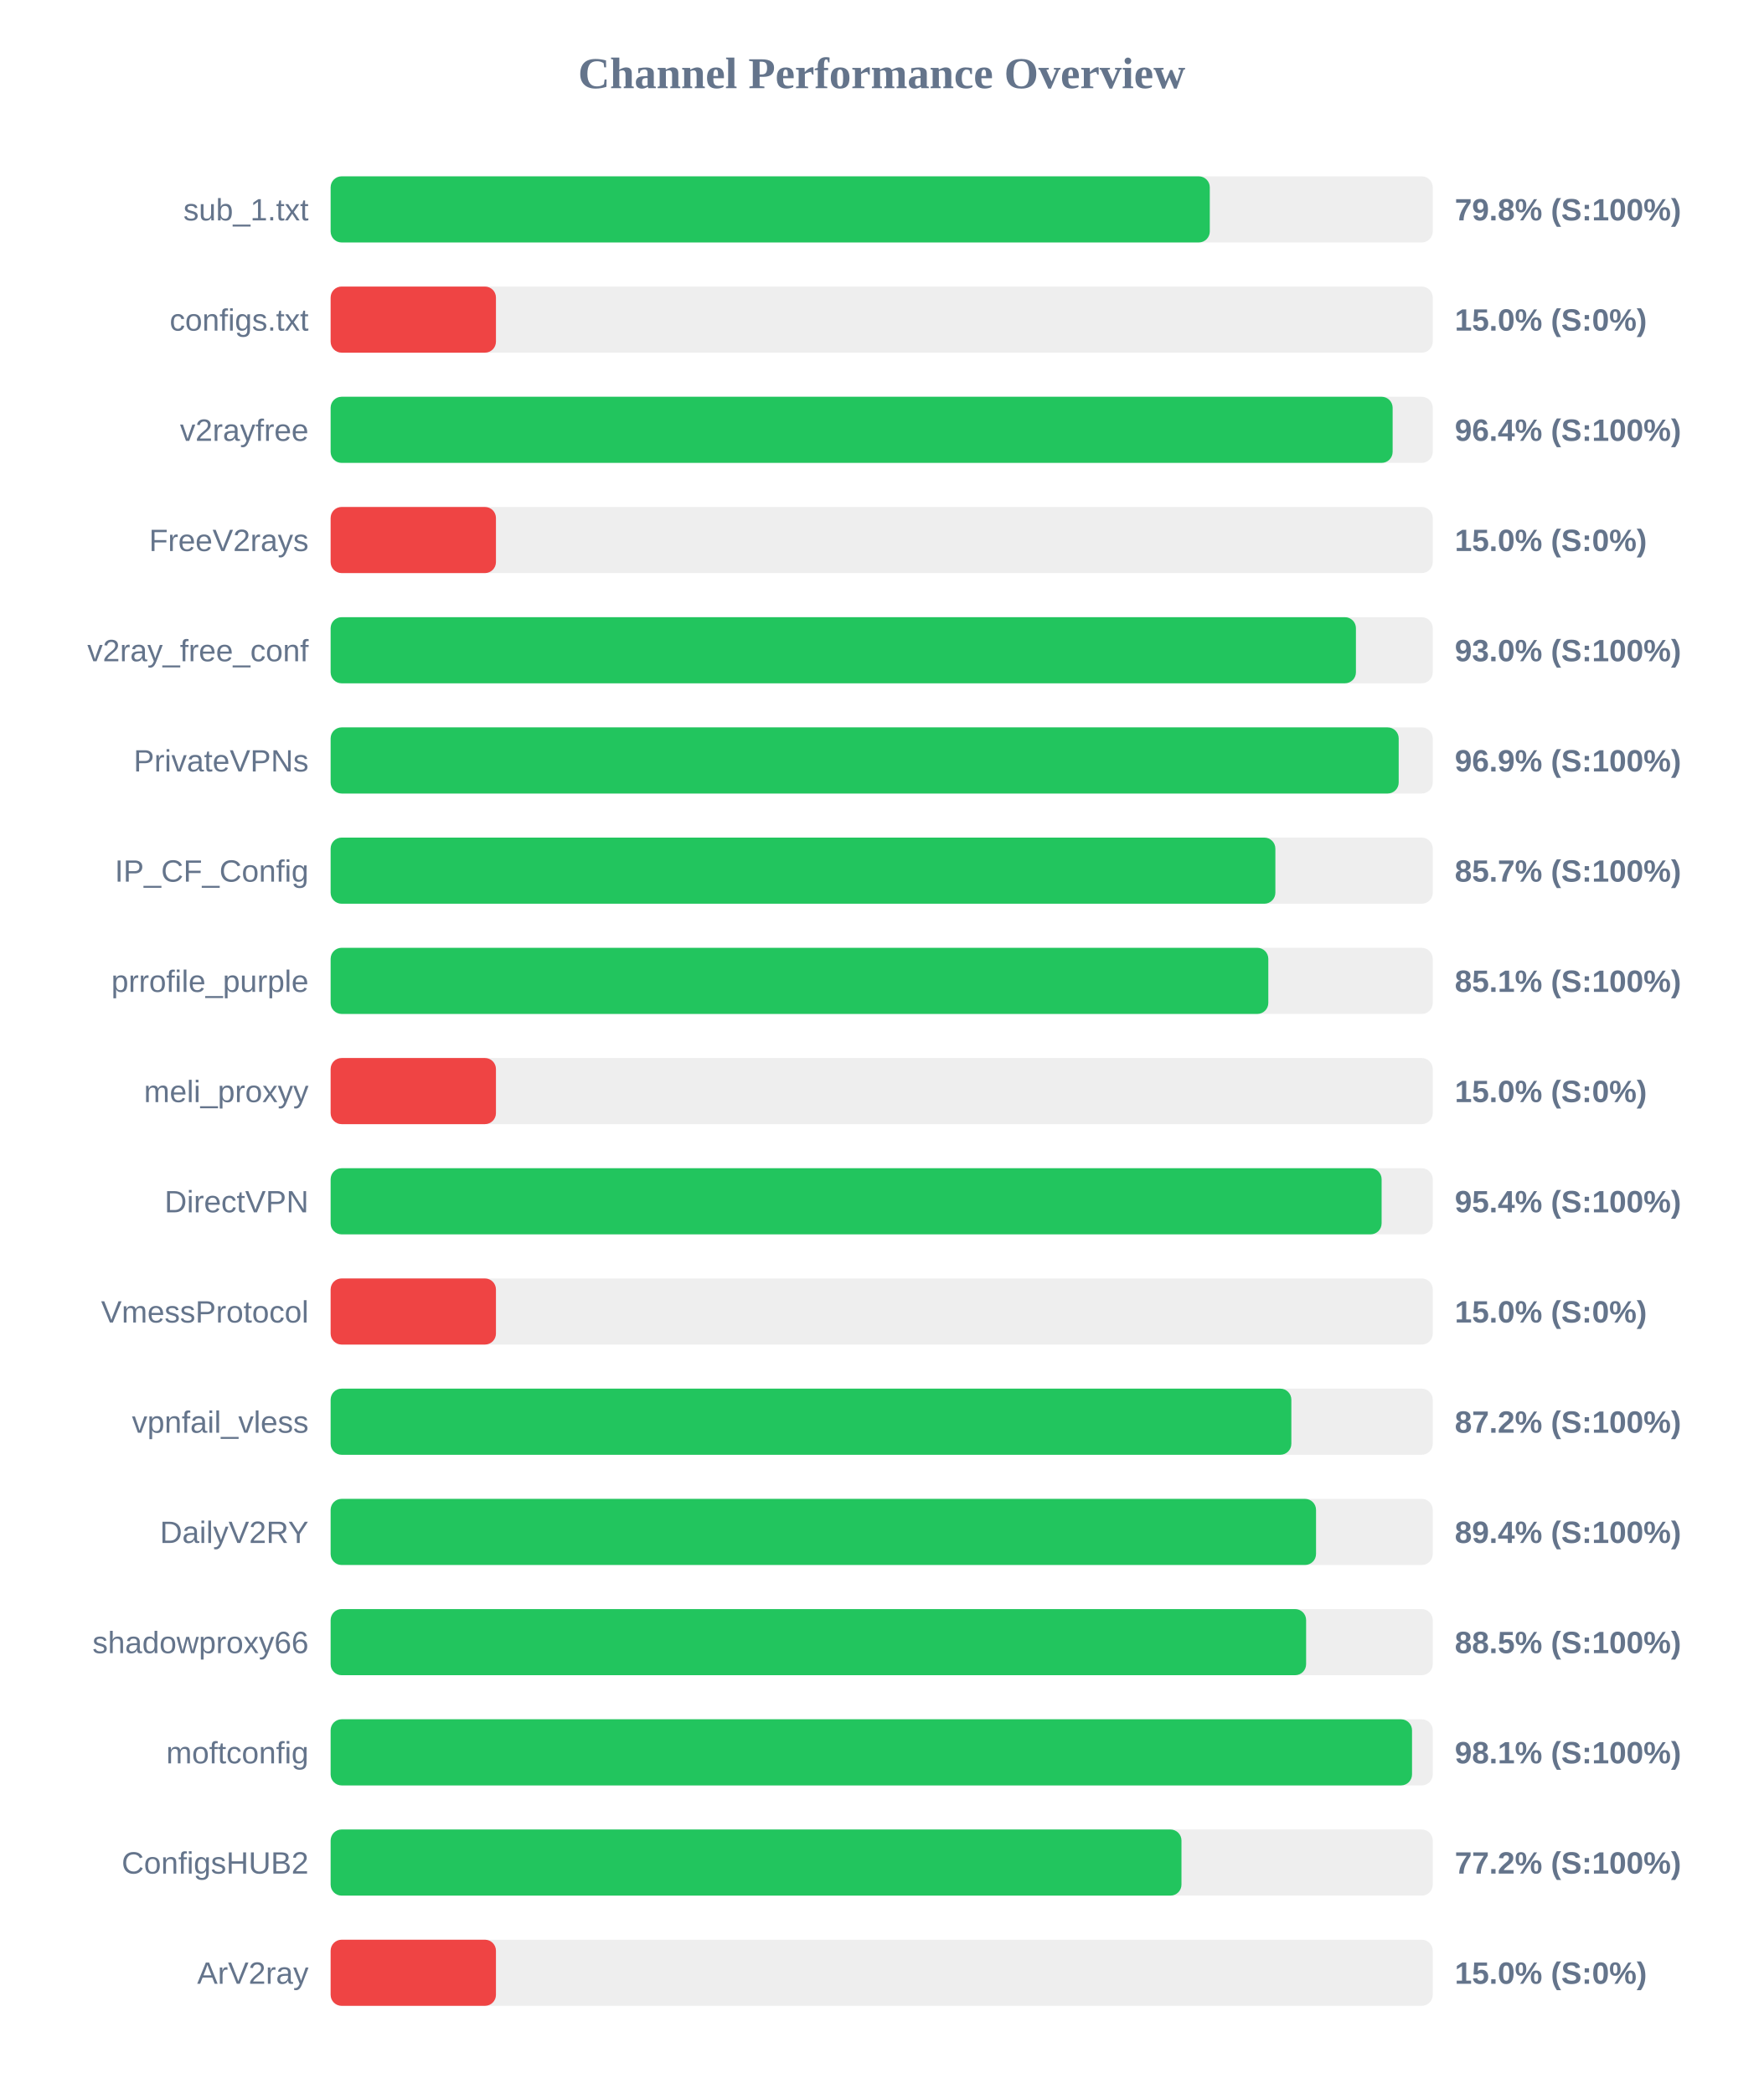
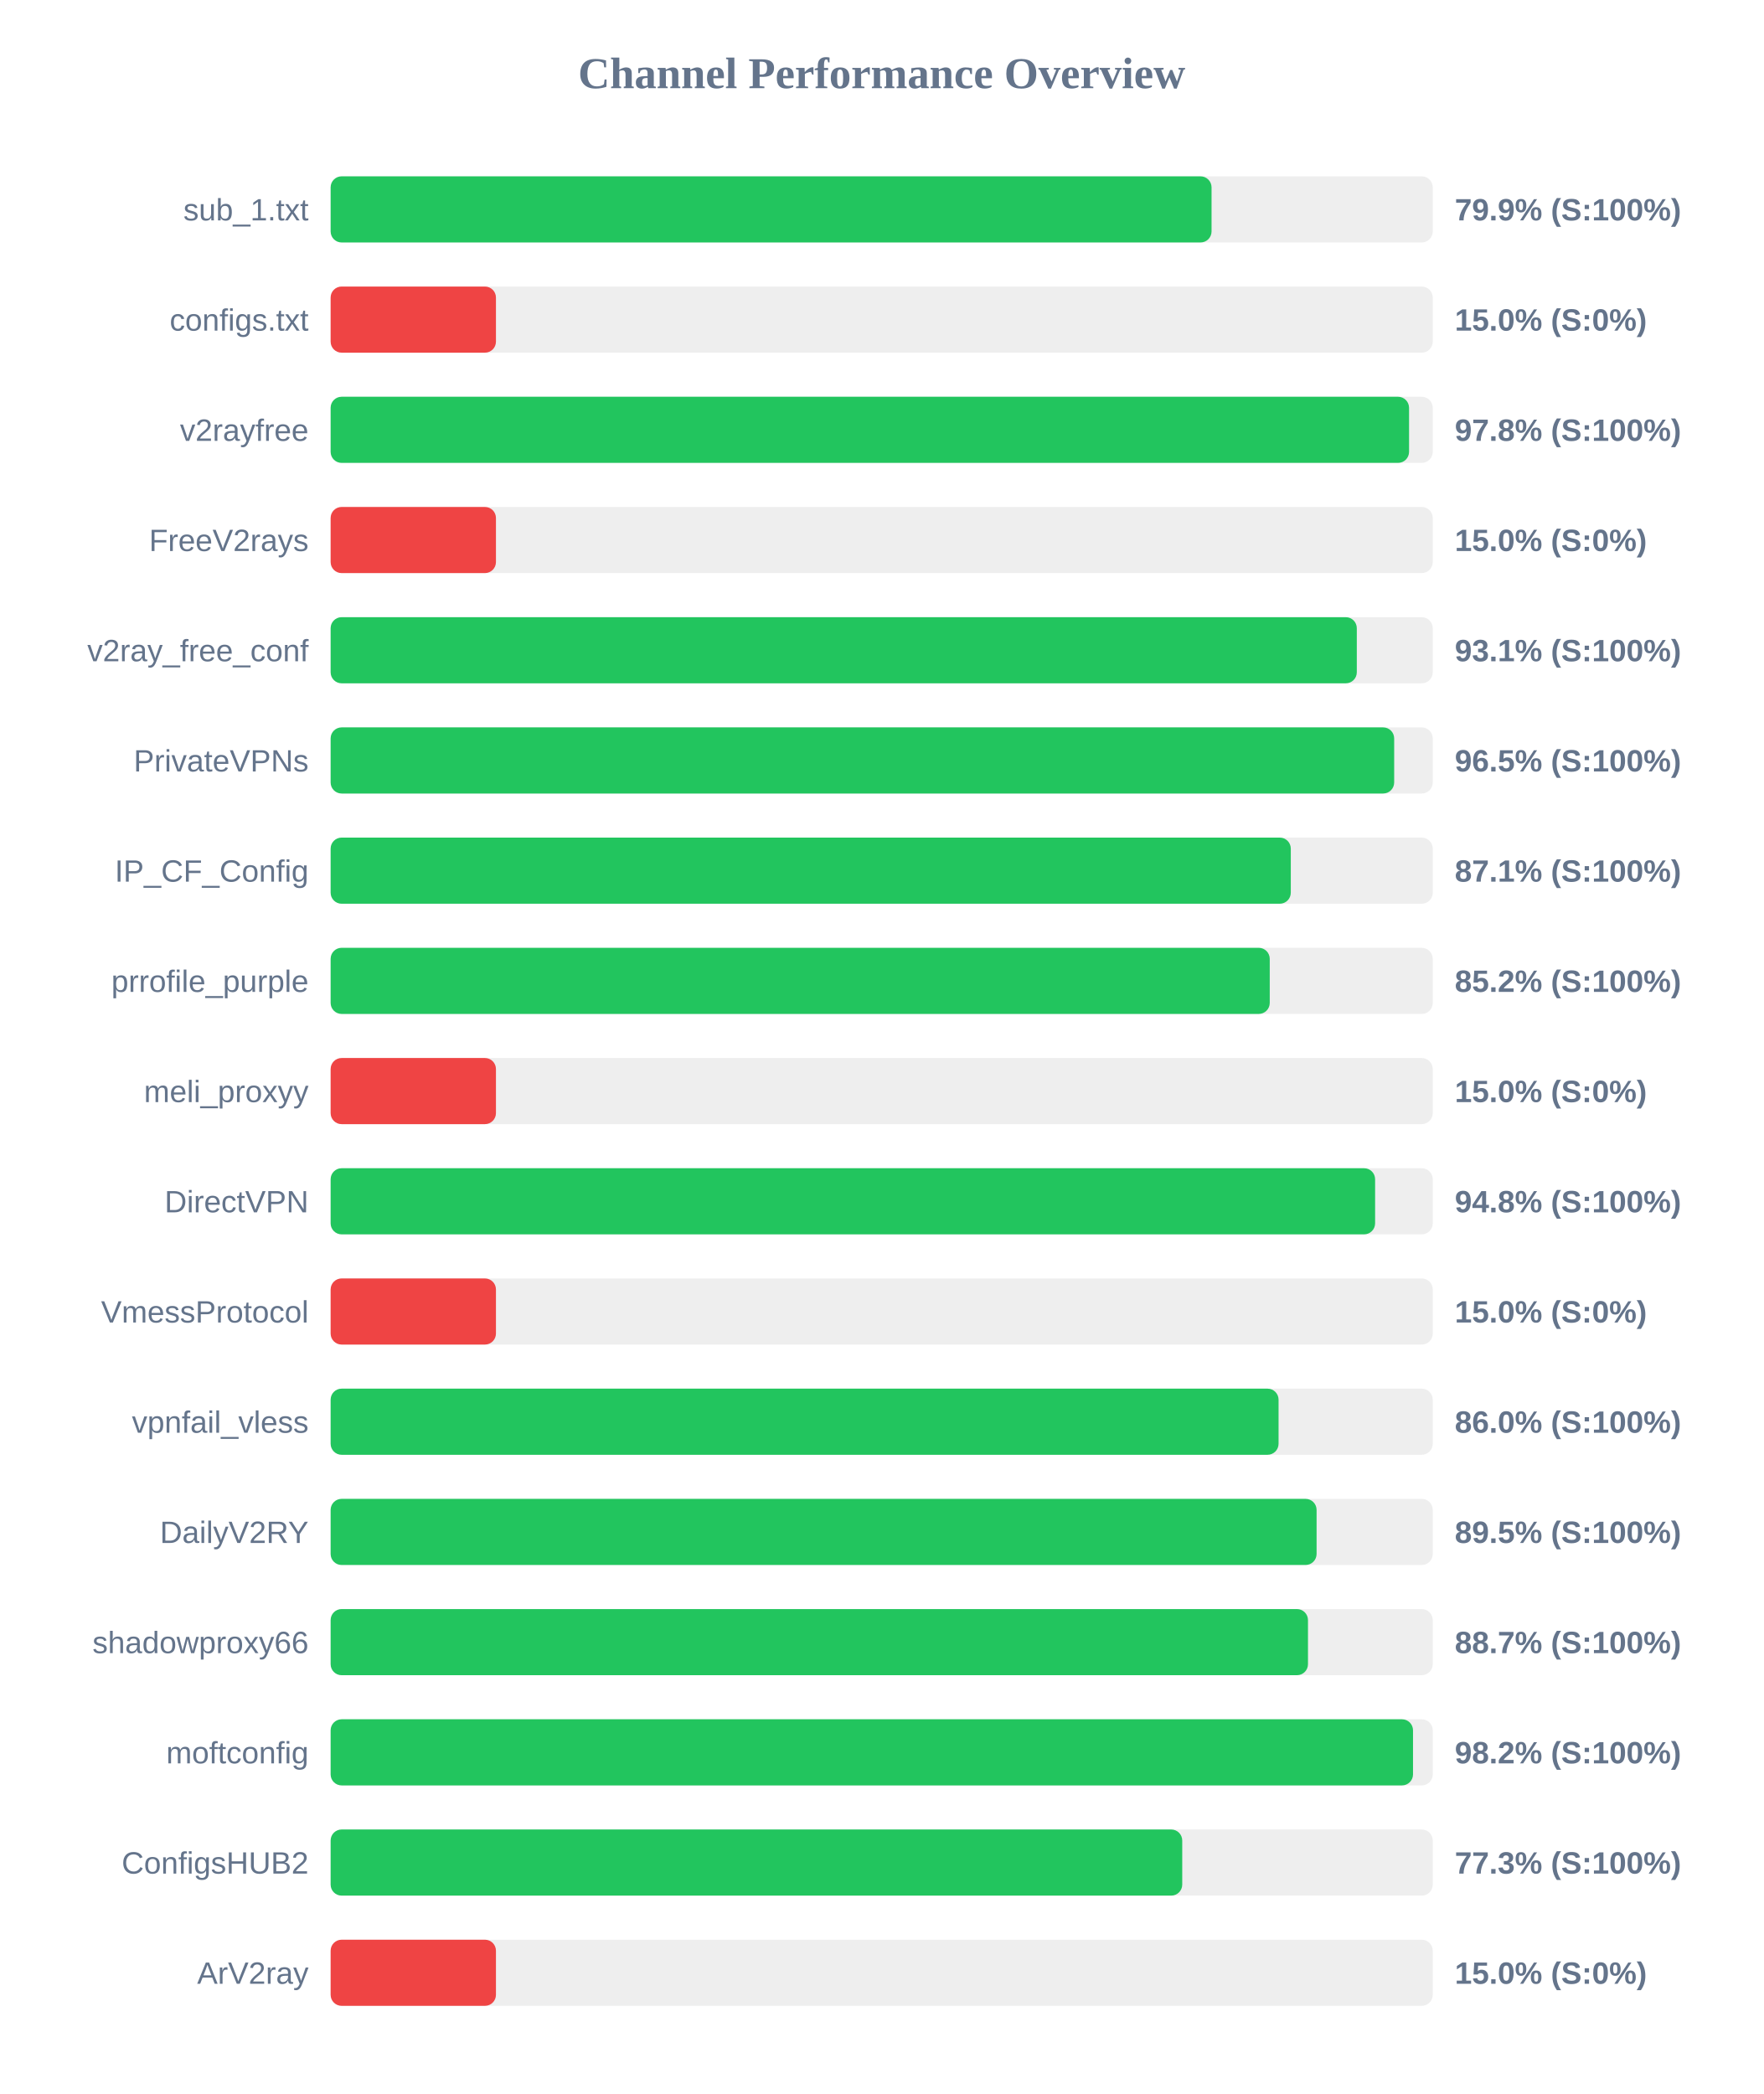
<svg xmlns="http://www.w3.org/2000/svg" width="800" height="950" version="1.1">
  <style>
        .row { font: 14px Arial; fill: #64748b; }
        .score { font: bold 14px Arial; fill: #64748b; }
    </style>
  <text x="400" y="40" text-anchor="middle" font-size="20px" font-weight="bold" fill="#64748b">Channel Performance Overview</text>
  <rect x="150" y="80" width="500" height="30" fill="#eee" rx="5" />
-   <rect x="150" y="80" width="398.85" height="30" fill="#22c55e" rx="5" />
+   <rect x="150" y="80" width="399.65" height="30" fill="#22c55e" rx="5" />
  <text x="140" y="100" text-anchor="end" class="row">sub_1.txt</text>
-   <text x="660" y="100" text-anchor="start" class="score">79.8% (S:100%)</text>
+   <text x="660" y="100" text-anchor="start" class="score">79.9% (S:100%)</text>
  <rect x="150" y="130" width="500" height="30" fill="#eee" rx="5" />
  <rect x="150" y="130" width="75.0" height="30" fill="#ef4444" rx="5" />
  <text x="140" y="150" text-anchor="end" class="row">configs.txt</text>
  <text x="660" y="150" text-anchor="start" class="score">15.0% (S:0%)</text>
  <rect x="150" y="180" width="500" height="30" fill="#eee" rx="5" />
-   <rect x="150" y="180" width="481.8" height="30" fill="#22c55e" rx="5" />
+   <rect x="150" y="180" width="489.25" height="30" fill="#22c55e" rx="5" />
  <text x="140" y="200" text-anchor="end" class="row">v2rayfree</text>
-   <text x="660" y="200" text-anchor="start" class="score">96.4% (S:100%)</text>
+   <text x="660" y="200" text-anchor="start" class="score">97.8% (S:100%)</text>
  <rect x="150" y="230" width="500" height="30" fill="#eee" rx="5" />
  <rect x="150" y="230" width="75.0" height="30" fill="#ef4444" rx="5" />
  <text x="140" y="250" text-anchor="end" class="row">FreeV2rays</text>
  <text x="660" y="250" text-anchor="start" class="score">15.0% (S:0%)</text>
  <rect x="150" y="280" width="500" height="30" fill="#eee" rx="5" />
-   <rect x="150" y="280" width="465.15" height="30" fill="#22c55e" rx="5" />
+   <rect x="150" y="280" width="465.55" height="30" fill="#22c55e" rx="5" />
  <text x="140" y="300" text-anchor="end" class="row">v2ray_free_conf</text>
-   <text x="660" y="300" text-anchor="start" class="score">93.0% (S:100%)</text>
+   <text x="660" y="300" text-anchor="start" class="score">93.1% (S:100%)</text>
  <rect x="150" y="330" width="500" height="30" fill="#eee" rx="5" />
-   <rect x="150" y="330" width="484.55" height="30" fill="#22c55e" rx="5" />
+   <rect x="150" y="330" width="482.5" height="30" fill="#22c55e" rx="5" />
  <text x="140" y="350" text-anchor="end" class="row">PrivateVPNs</text>
-   <text x="660" y="350" text-anchor="start" class="score">96.9% (S:100%)</text>
+   <text x="660" y="350" text-anchor="start" class="score">96.5% (S:100%)</text>
  <rect x="150" y="380" width="500" height="30" fill="#eee" rx="5" />
-   <rect x="150" y="380" width="428.6" height="30" fill="#22c55e" rx="5" />
+   <rect x="150" y="380" width="435.6" height="30" fill="#22c55e" rx="5" />
  <text x="140" y="400" text-anchor="end" class="row">IP_CF_Config</text>
-   <text x="660" y="400" text-anchor="start" class="score">85.7% (S:100%)</text>
+   <text x="660" y="400" text-anchor="start" class="score">87.1% (S:100%)</text>
  <rect x="150" y="430" width="500" height="30" fill="#eee" rx="5" />
-   <rect x="150" y="430" width="425.4" height="30" fill="#22c55e" rx="5" />
+   <rect x="150" y="430" width="426.05" height="30" fill="#22c55e" rx="5" />
  <text x="140" y="450" text-anchor="end" class="row">prrofile_purple</text>
-   <text x="660" y="450" text-anchor="start" class="score">85.1% (S:100%)</text>
+   <text x="660" y="450" text-anchor="start" class="score">85.2% (S:100%)</text>
  <rect x="150" y="480" width="500" height="30" fill="#eee" rx="5" />
  <rect x="150" y="480" width="75.0" height="30" fill="#ef4444" rx="5" />
  <text x="140" y="500" text-anchor="end" class="row">meli_proxyy</text>
  <text x="660" y="500" text-anchor="start" class="score">15.0% (S:0%)</text>
  <rect x="150" y="530" width="500" height="30" fill="#eee" rx="5" />
-   <rect x="150" y="530" width="476.8" height="30" fill="#22c55e" rx="5" />
+   <rect x="150" y="530" width="473.85" height="30" fill="#22c55e" rx="5" />
  <text x="140" y="550" text-anchor="end" class="row">DirectVPN</text>
-   <text x="660" y="550" text-anchor="start" class="score">95.4% (S:100%)</text>
+   <text x="660" y="550" text-anchor="start" class="score">94.8% (S:100%)</text>
  <rect x="150" y="580" width="500" height="30" fill="#eee" rx="5" />
  <rect x="150" y="580" width="75.0" height="30" fill="#ef4444" rx="5" />
  <text x="140" y="600" text-anchor="end" class="row">VmessProtocol</text>
  <text x="660" y="600" text-anchor="start" class="score">15.0% (S:0%)</text>
  <rect x="150" y="630" width="500" height="30" fill="#eee" rx="5" />
-   <rect x="150" y="630" width="435.85" height="30" fill="#22c55e" rx="5" />
+   <rect x="150" y="630" width="430.05" height="30" fill="#22c55e" rx="5" />
  <text x="140" y="650" text-anchor="end" class="row">vpnfail_vless</text>
-   <text x="660" y="650" text-anchor="start" class="score">87.2% (S:100%)</text>
+   <text x="660" y="650" text-anchor="start" class="score">86.0% (S:100%)</text>
  <rect x="150" y="680" width="500" height="30" fill="#eee" rx="5" />
-   <rect x="150" y="680" width="447.05" height="30" fill="#22c55e" rx="5" />
+   <rect x="150" y="680" width="447.3" height="30" fill="#22c55e" rx="5" />
  <text x="140" y="700" text-anchor="end" class="row">DailyV2RY</text>
-   <text x="660" y="700" text-anchor="start" class="score">89.4% (S:100%)</text>
+   <text x="660" y="700" text-anchor="start" class="score">89.5% (S:100%)</text>
  <rect x="150" y="730" width="500" height="30" fill="#eee" rx="5" />
-   <rect x="150" y="730" width="442.55" height="30" fill="#22c55e" rx="5" />
+   <rect x="150" y="730" width="443.4" height="30" fill="#22c55e" rx="5" />
  <text x="140" y="750" text-anchor="end" class="row">shadowproxy66</text>
-   <text x="660" y="750" text-anchor="start" class="score">88.5% (S:100%)</text>
+   <text x="660" y="750" text-anchor="start" class="score">88.7% (S:100%)</text>
  <rect x="150" y="780" width="500" height="30" fill="#eee" rx="5" />
-   <rect x="150" y="780" width="490.6" height="30" fill="#22c55e" rx="5" />
+   <rect x="150" y="780" width="491.05" height="30" fill="#22c55e" rx="5" />
  <text x="140" y="800" text-anchor="end" class="row">moftconfig</text>
-   <text x="660" y="800" text-anchor="start" class="score">98.1% (S:100%)</text>
+   <text x="660" y="800" text-anchor="start" class="score">98.2% (S:100%)</text>
  <rect x="150" y="830" width="500" height="30" fill="#eee" rx="5" />
-   <rect x="150" y="830" width="386.0" height="30" fill="#22c55e" rx="5" />
+   <rect x="150" y="830" width="386.35" height="30" fill="#22c55e" rx="5" />
  <text x="140" y="850" text-anchor="end" class="row">ConfigsHUB2</text>
-   <text x="660" y="850" text-anchor="start" class="score">77.2% (S:100%)</text>
+   <text x="660" y="850" text-anchor="start" class="score">77.3% (S:100%)</text>
  <rect x="150" y="880" width="500" height="30" fill="#eee" rx="5" />
  <rect x="150" y="880" width="75.0" height="30" fill="#ef4444" rx="5" />
  <text x="140" y="900" text-anchor="end" class="row">ArV2ray</text>
  <text x="660" y="900" text-anchor="start" class="score">15.0% (S:0%)</text>
</svg>
